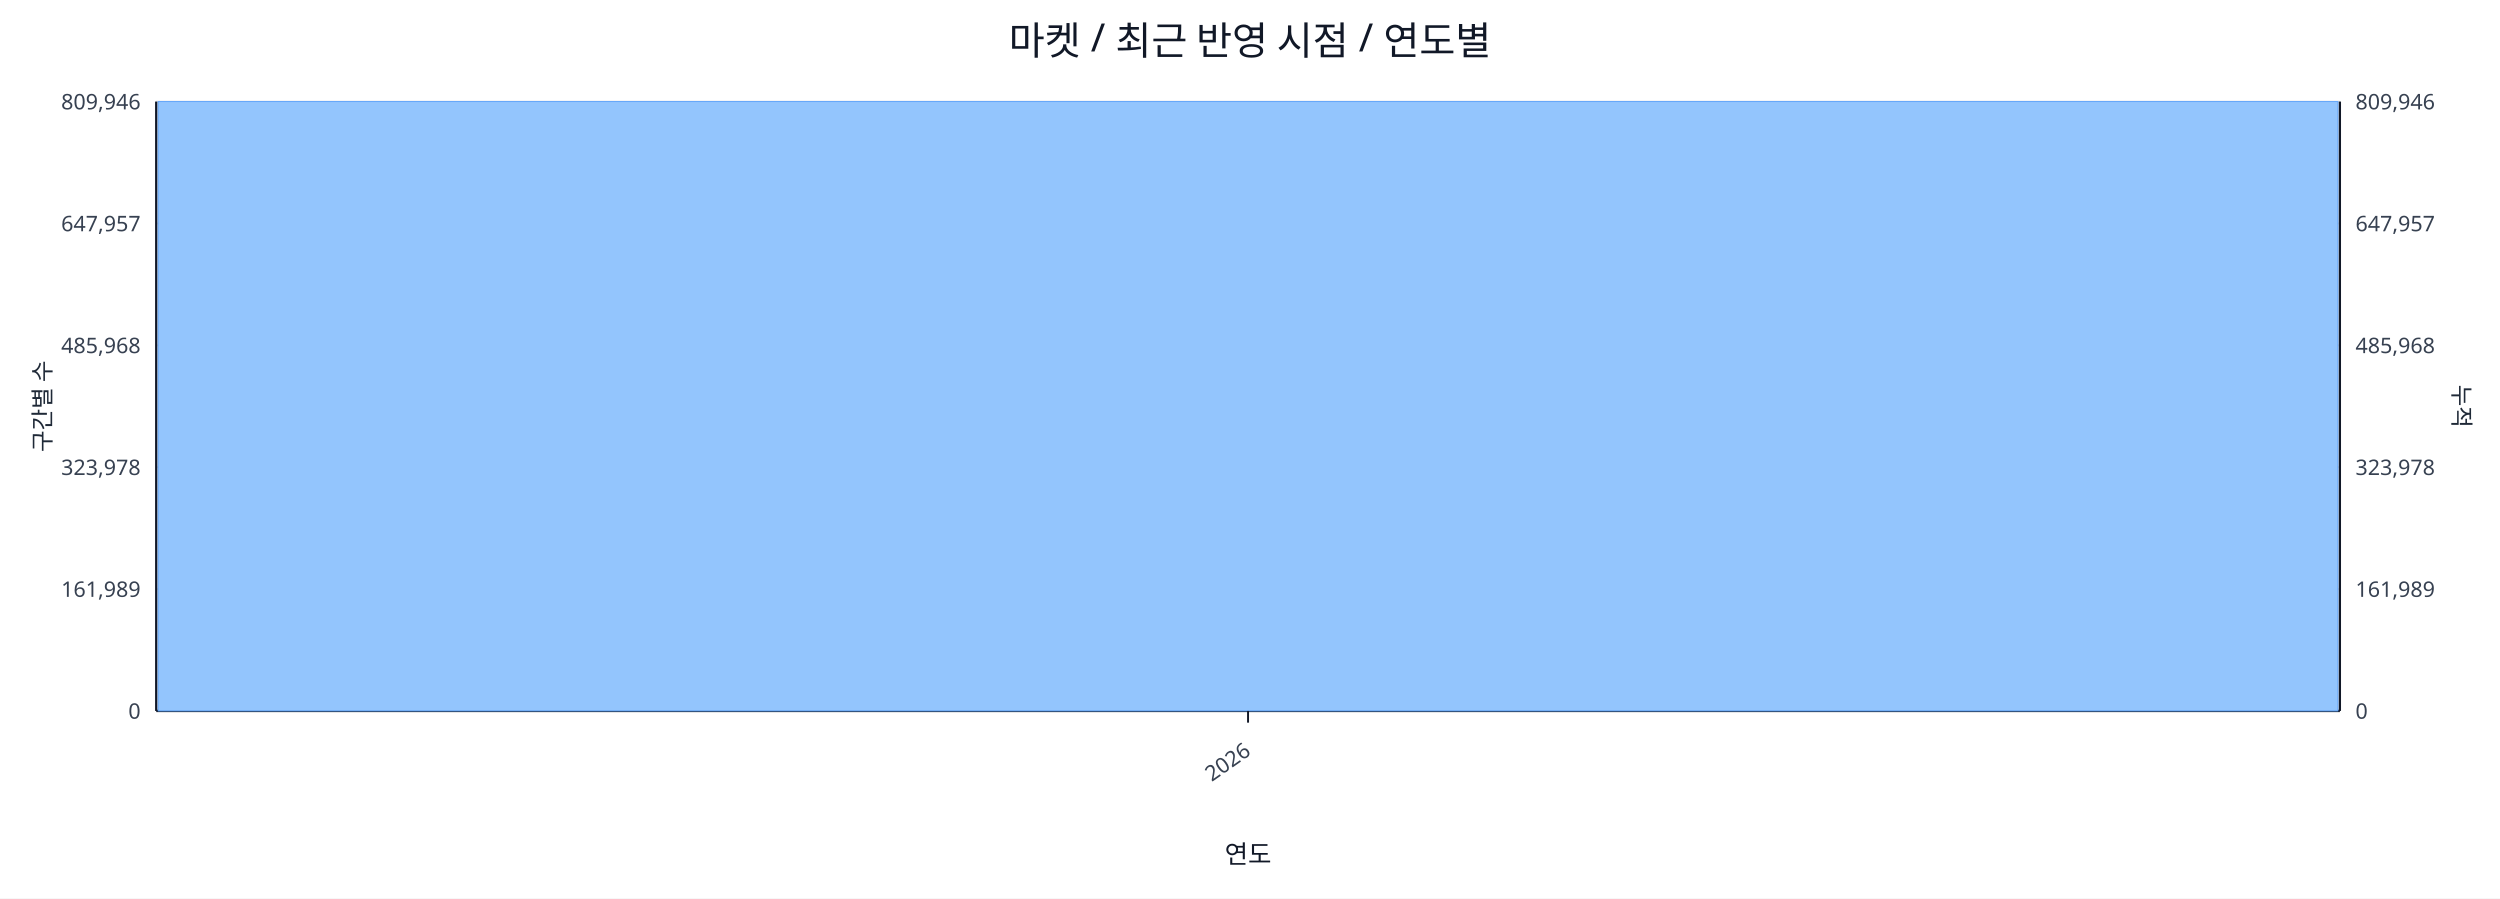
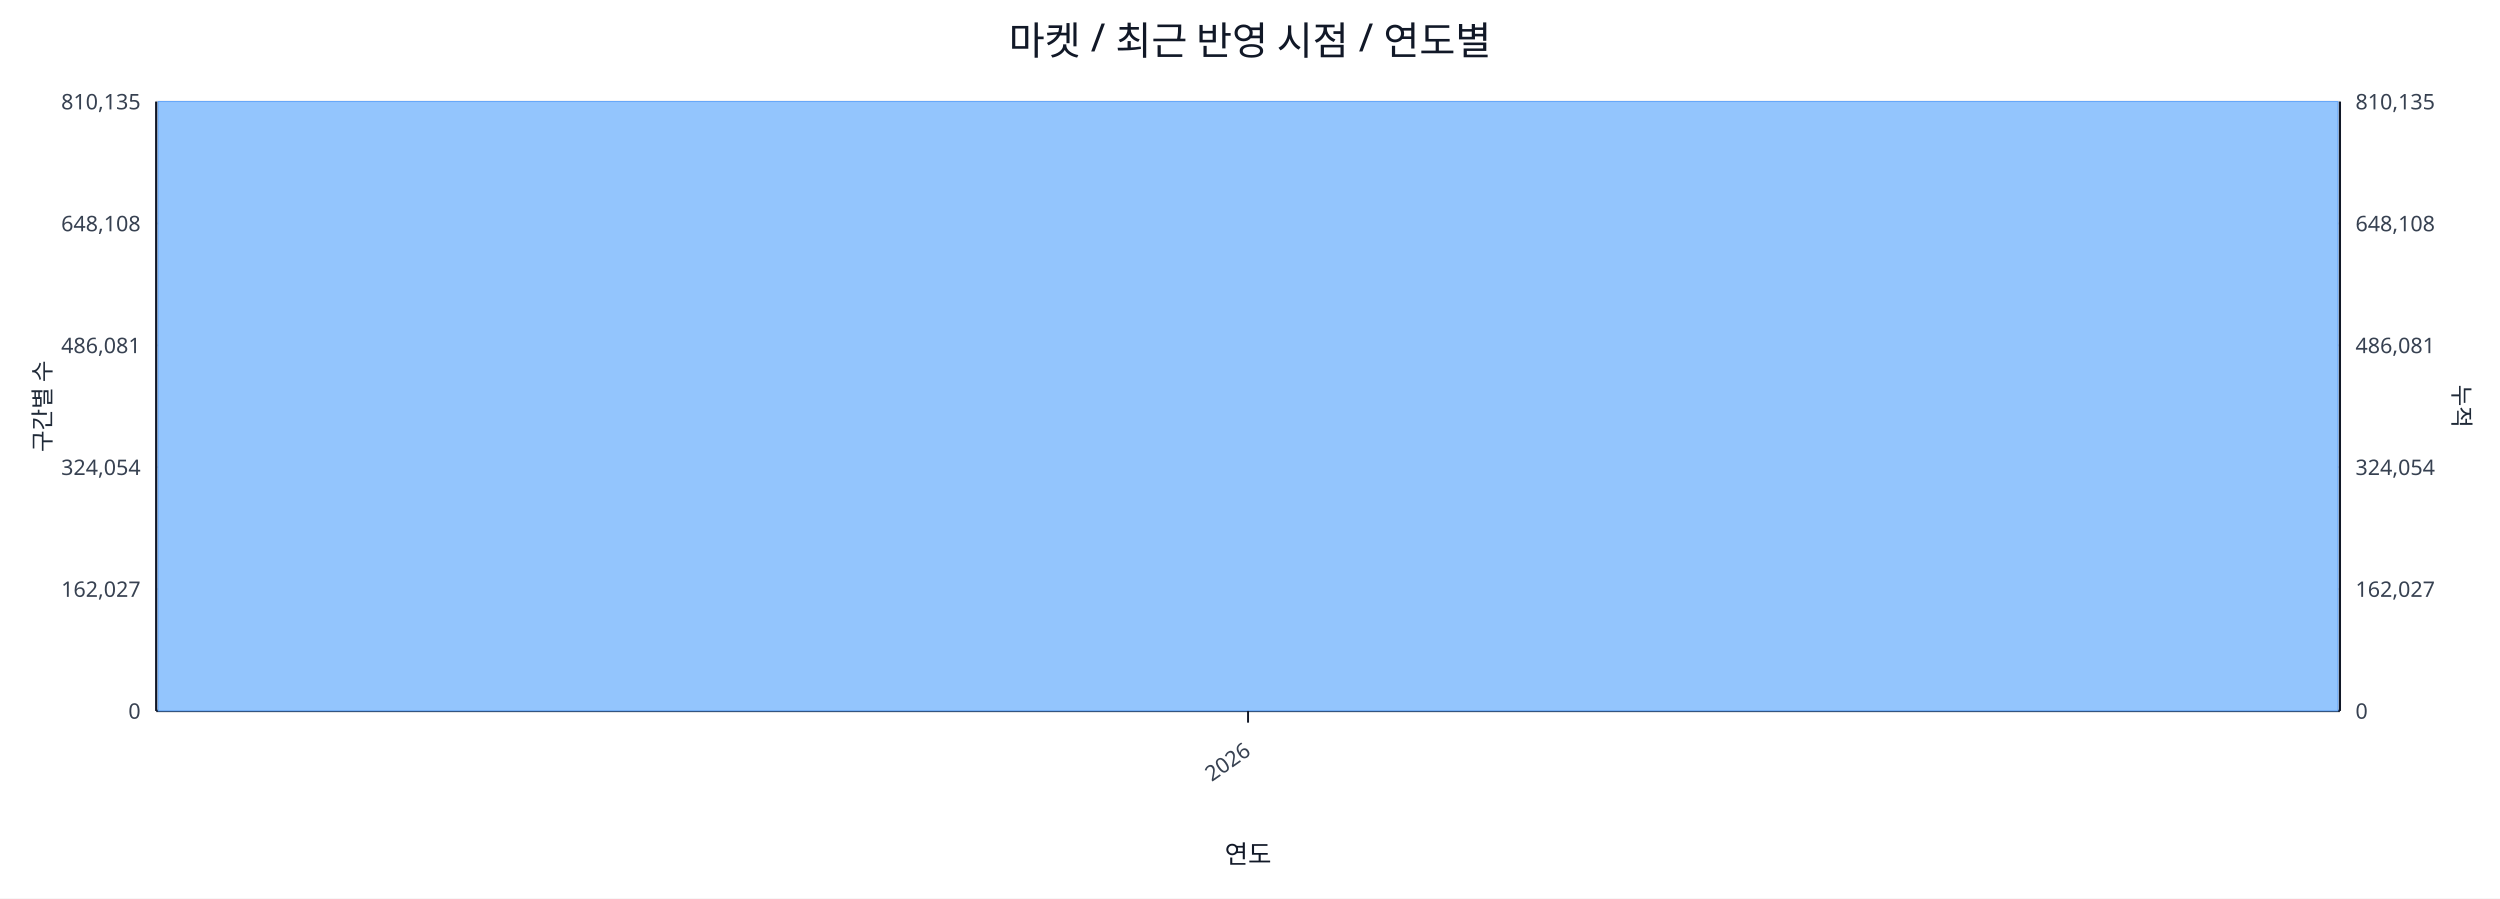
<svg xmlns="http://www.w3.org/2000/svg" width="1280" height="460" viewBox="0 0 1280 460">
  <rect x="0" y="0" width="100%" height="100%" fill="#ffffff" />
  <text x="640.0" y="28" font-size="20" text-anchor="middle" font-family="sans-serif" fill="#111827">마켓 / 최근 반영 시점 / 연도별</text>
  <line x1="80.0" y1="52.0" x2="1198.0" y2="52.0" stroke="#e5e7eb" stroke-width="1" />
-   <text x="72.0" y="56.0" font-size="11" text-anchor="end" font-family="sans-serif" fill="#374151">809,946</text>
-   <text x="1206.0" y="56.0" font-size="11" text-anchor="start" font-family="sans-serif" fill="#374151">809,946</text>
+   <text x="72.0" y="56.0" font-size="11" text-anchor="end" font-family="sans-serif" fill="#374151">810,135</text>
+   <text x="1206.0" y="56.0" font-size="11" text-anchor="start" font-family="sans-serif" fill="#374151">810,135</text>
  <line x1="80.0" y1="114.4" x2="1198.0" y2="114.4" stroke="#e5e7eb" stroke-width="1" />
-   <text x="72.0" y="118.4" font-size="11" text-anchor="end" font-family="sans-serif" fill="#374151">647,957</text>
-   <text x="1206.0" y="118.4" font-size="11" text-anchor="start" font-family="sans-serif" fill="#374151">647,957</text>
+   <text x="72.0" y="118.4" font-size="11" text-anchor="end" font-family="sans-serif" fill="#374151">648,108</text>
+   <text x="1206.0" y="118.4" font-size="11" text-anchor="start" font-family="sans-serif" fill="#374151">648,108</text>
  <line x1="80.0" y1="176.8" x2="1198.0" y2="176.8" stroke="#e5e7eb" stroke-width="1" />
-   <text x="72.0" y="180.8" font-size="11" text-anchor="end" font-family="sans-serif" fill="#374151">485,968</text>
-   <text x="1206.0" y="180.8" font-size="11" text-anchor="start" font-family="sans-serif" fill="#374151">485,968</text>
+   <text x="72.0" y="180.8" font-size="11" text-anchor="end" font-family="sans-serif" fill="#374151">486,081</text>
+   <text x="1206.0" y="180.8" font-size="11" text-anchor="start" font-family="sans-serif" fill="#374151">486,081</text>
  <line x1="80.0" y1="239.2" x2="1198.0" y2="239.2" stroke="#e5e7eb" stroke-width="1" />
-   <text x="72.0" y="243.2" font-size="11" text-anchor="end" font-family="sans-serif" fill="#374151">323,978</text>
-   <text x="1206.0" y="243.2" font-size="11" text-anchor="start" font-family="sans-serif" fill="#374151">323,978</text>
+   <text x="72.0" y="243.2" font-size="11" text-anchor="end" font-family="sans-serif" fill="#374151">324,054</text>
+   <text x="1206.0" y="243.2" font-size="11" text-anchor="start" font-family="sans-serif" fill="#374151">324,054</text>
  <line x1="80.0" y1="301.6" x2="1198.0" y2="301.6" stroke="#e5e7eb" stroke-width="1" />
-   <text x="72.0" y="305.6" font-size="11" text-anchor="end" font-family="sans-serif" fill="#374151">161,989</text>
-   <text x="1206.0" y="305.6" font-size="11" text-anchor="start" font-family="sans-serif" fill="#374151">161,989</text>
+   <text x="72.0" y="305.6" font-size="11" text-anchor="end" font-family="sans-serif" fill="#374151">162,027</text>
+   <text x="1206.0" y="305.6" font-size="11" text-anchor="start" font-family="sans-serif" fill="#374151">162,027</text>
  <line x1="80.0" y1="364.0" x2="1198.0" y2="364.0" stroke="#e5e7eb" stroke-width="1" />
  <text x="72.0" y="368.0" font-size="11" text-anchor="end" font-family="sans-serif" fill="#374151">0</text>
  <text x="1206.0" y="368.0" font-size="11" text-anchor="start" font-family="sans-serif" fill="#374151">0</text>
  <line x1="80.0" y1="364.0" x2="1198.0" y2="364.0" stroke="#111827" stroke-width="1.2" />
  <line x1="80.0" y1="52.0" x2="80.0" y2="364.0" stroke="#111827" stroke-width="1.2" />
  <line x1="1198.0" y1="52.0" x2="1198.0" y2="364.0" stroke="#111827" stroke-width="1.2" />
  <rect x="81.0" y="52.0" width="1116.0" height="312.0" fill="#93c5fd" stroke="#60a5fa" stroke-width="0.5" />
  <polyline fill="none" stroke="#ef4444" stroke-width="2" points="639.0,52.0" />
  <line x1="639.0" y1="364.0" x2="639.0" y2="370.0" stroke="#111827" stroke-width="1" />
  <text x="641.0" y="386.0" font-size="11" text-anchor="end" transform="rotate(-35 641.0 386.0)" font-family="sans-serif" fill="#374151">2026</text>
  <text x="26" y="208.0" font-size="12" transform="rotate(-90 26 208.0)" text-anchor="middle" font-family="sans-serif" fill="#1f2937">구간별 수</text>
  <text x="1256.0" y="208.0" font-size="12" transform="rotate(90 1256.0 208.0)" text-anchor="middle" font-family="sans-serif" fill="#1f2937">누적</text>
  <text x="639.0" y="442.0" font-size="13" text-anchor="middle" font-family="sans-serif" fill="#111827">연도</text>
</svg>
